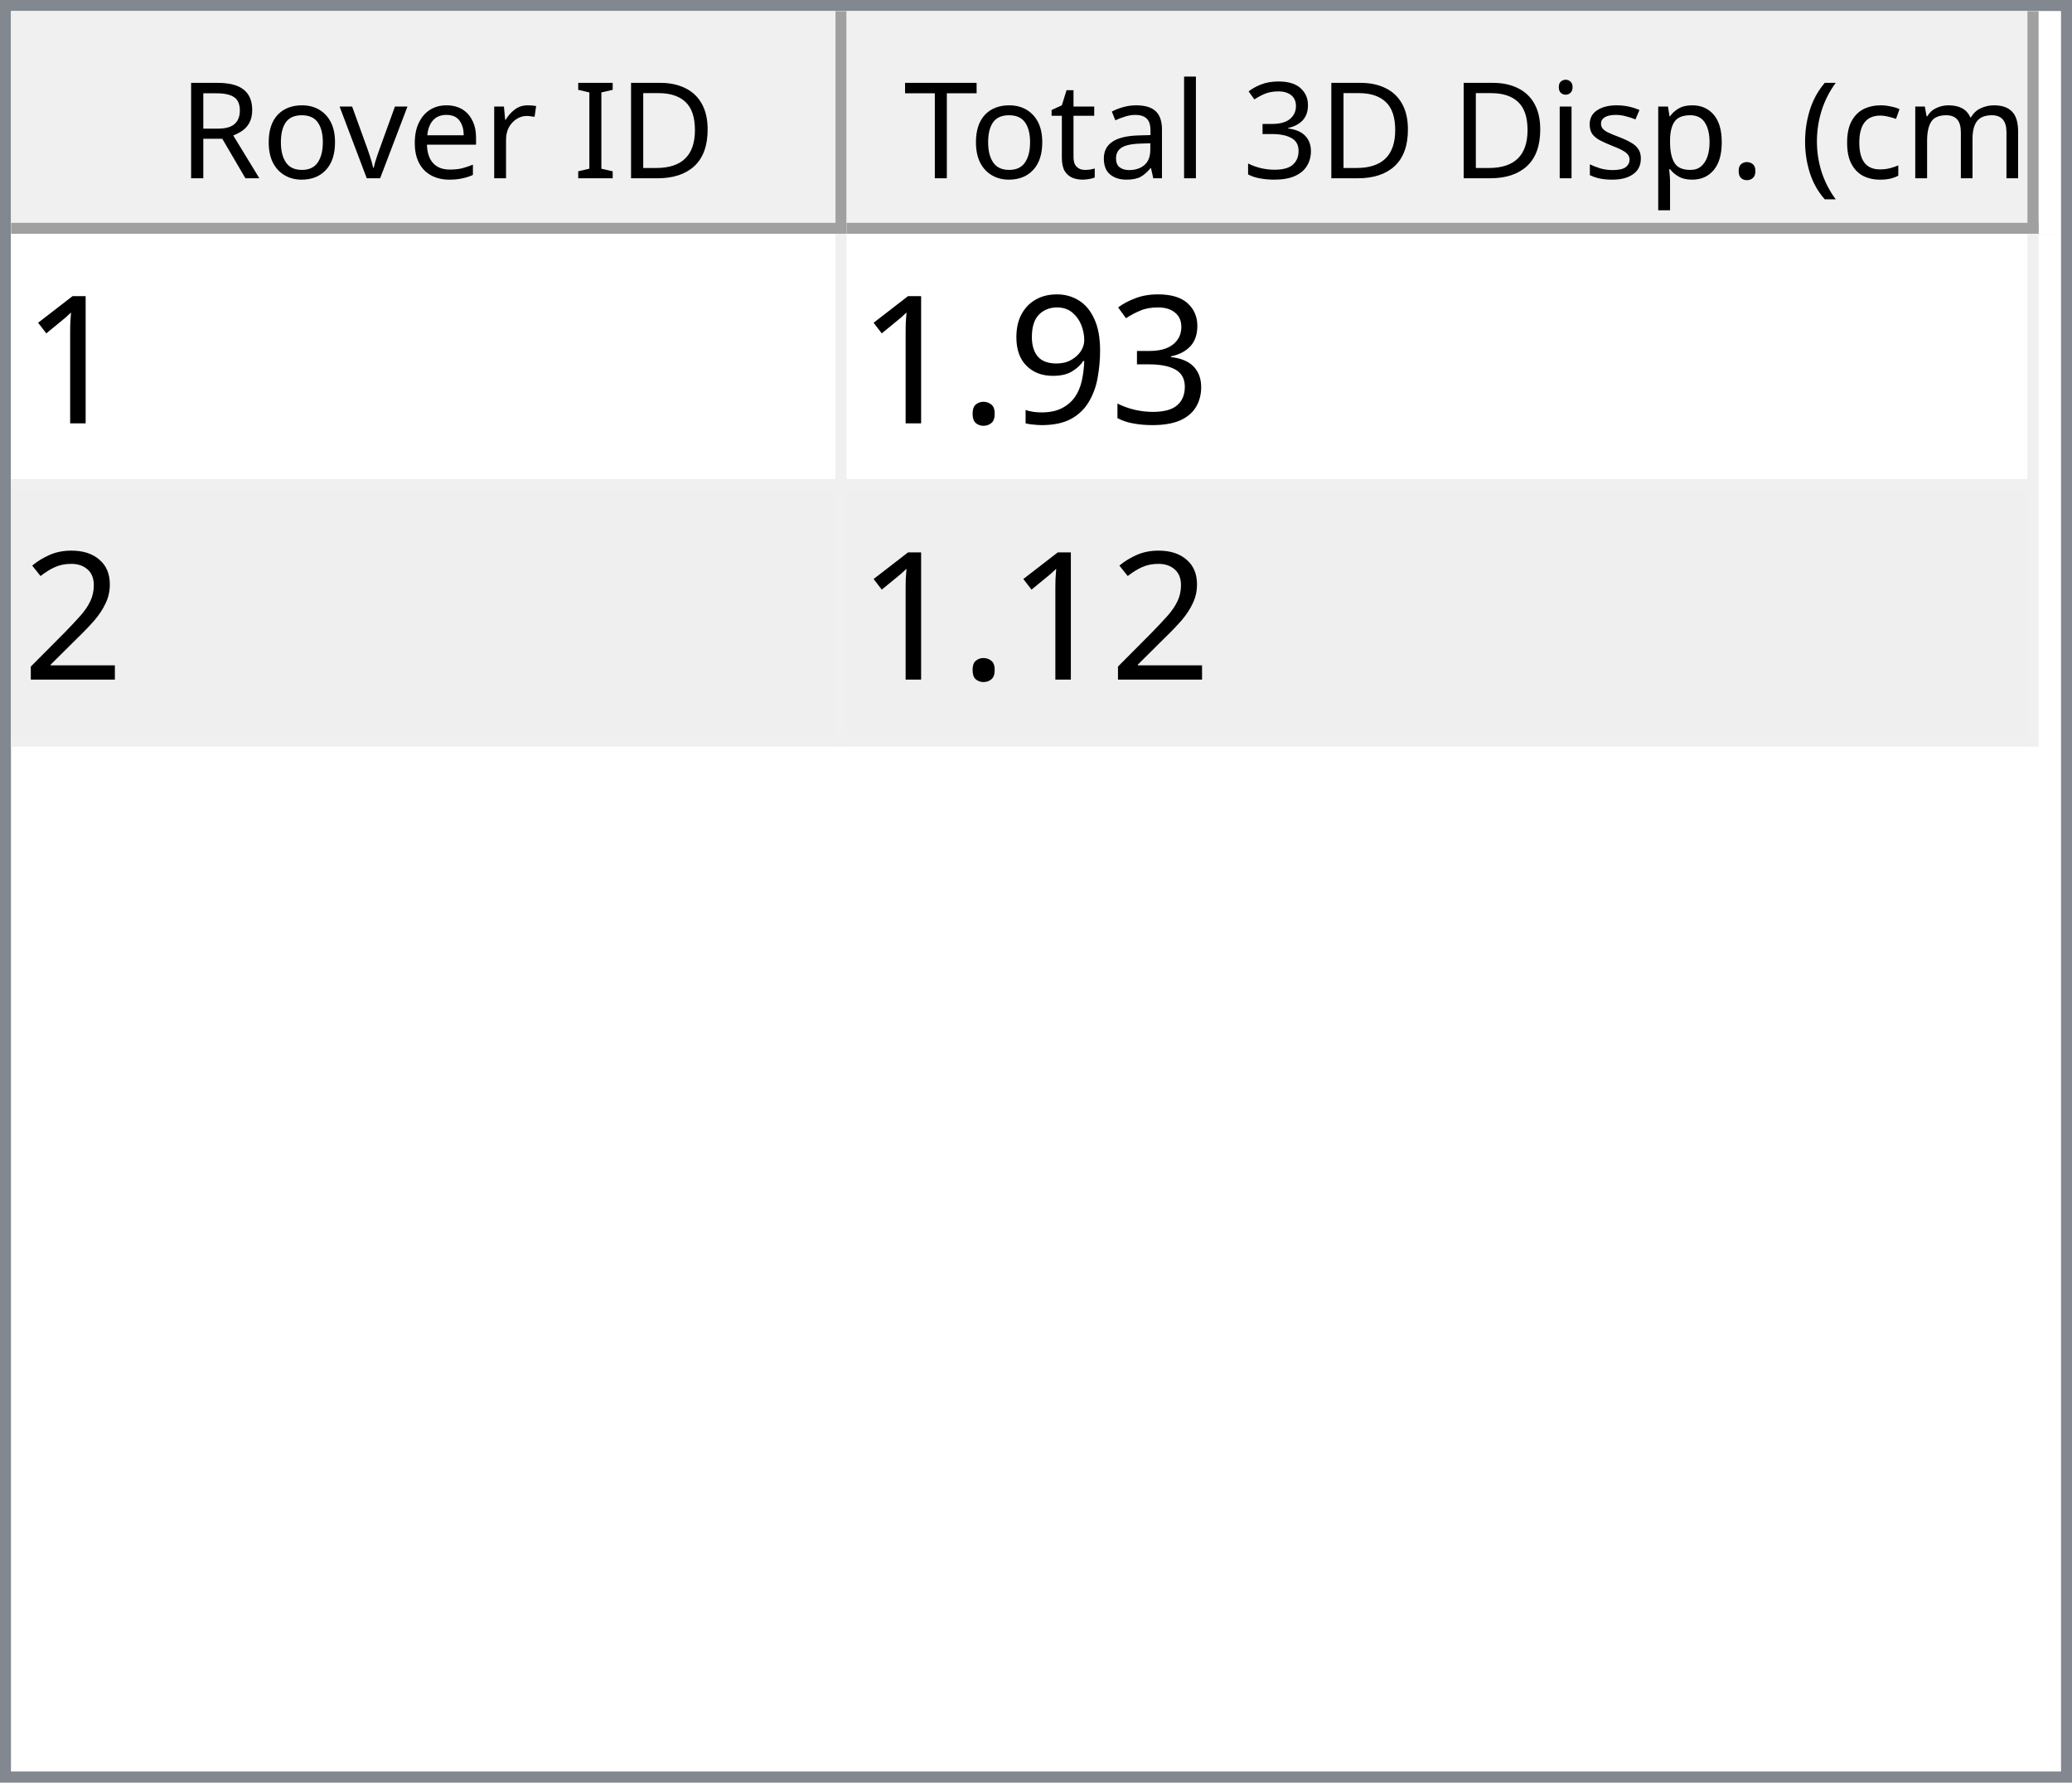
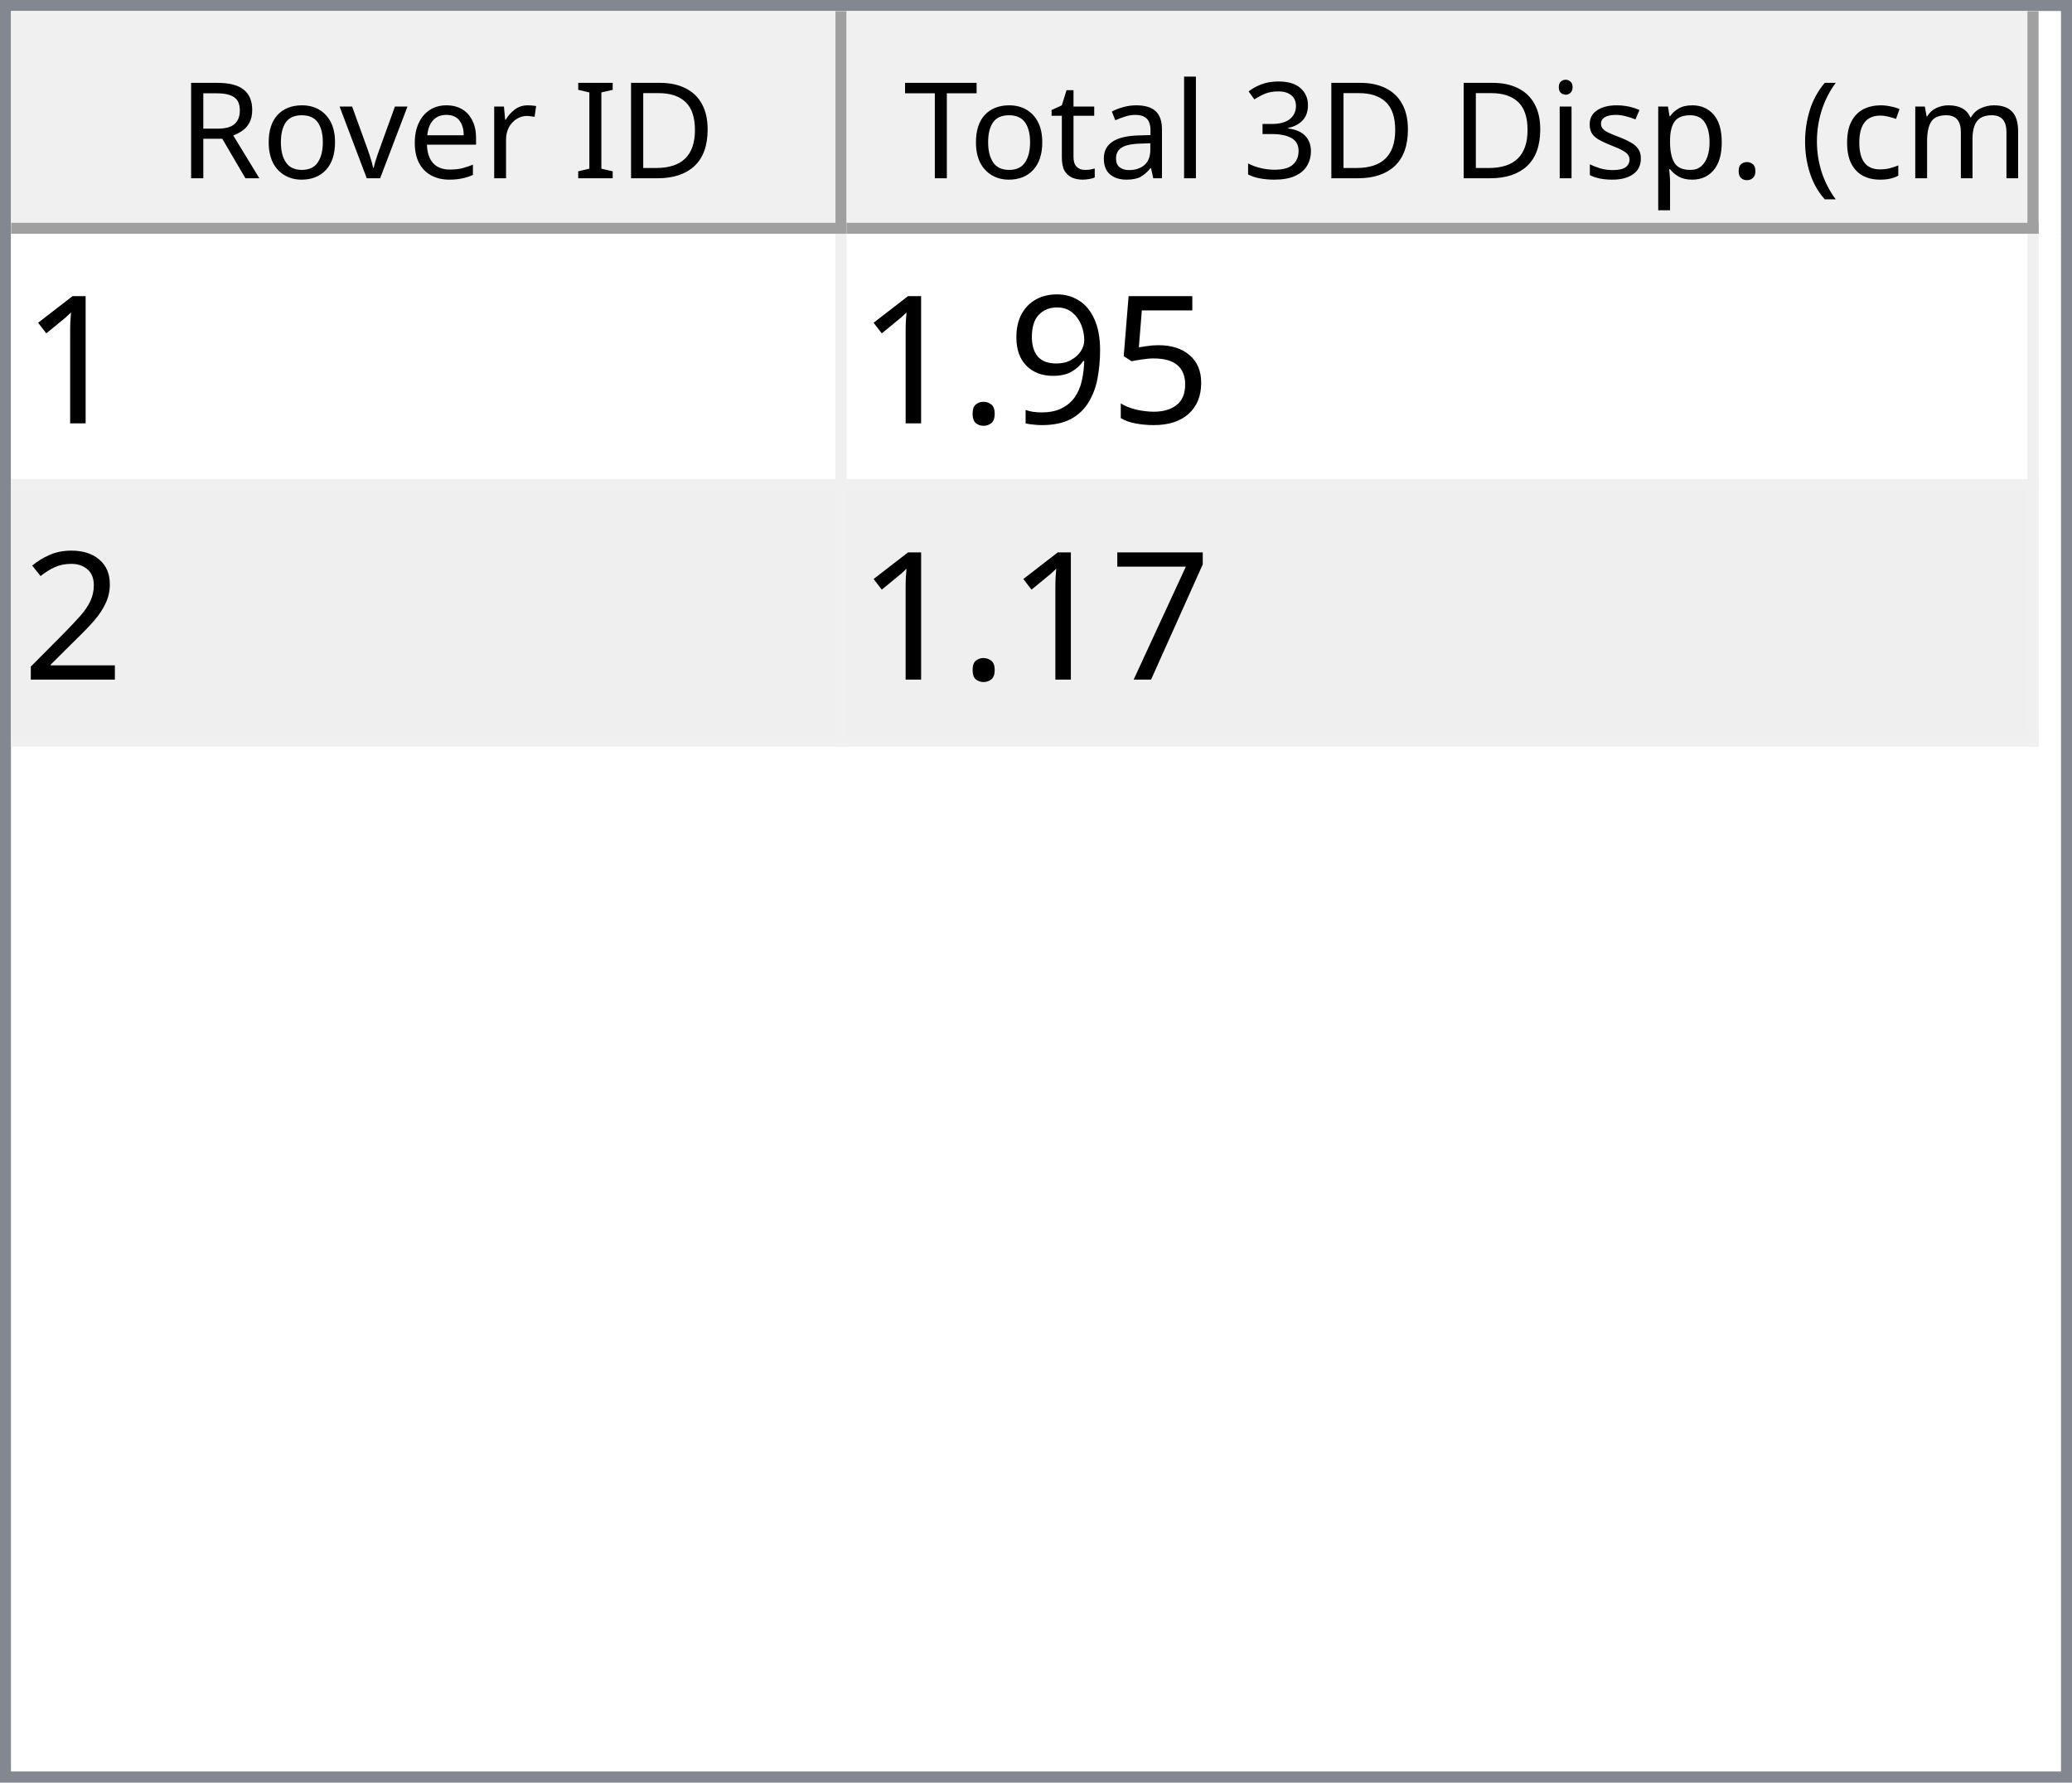
<svg xmlns="http://www.w3.org/2000/svg" style="fill-opacity:1; color-rendering:auto; color-interpolation:auto; text-rendering:auto; stroke:black; stroke-linecap:square; stroke-miterlimit:10; shape-rendering:auto; stroke-opacity:1; fill:black; stroke-dasharray:none; font-weight:normal; stroke-width:1; font-family:'Dialog'; font-style:normal; stroke-linejoin:miter; font-size:12px; stroke-dashoffset:0; image-rendering:auto;" width="186" height="160">
  <defs id="genericDefs" />
  <g>
    <defs id="defs1">
      <clipPath clipPathUnits="userSpaceOnUse" id="clipPath1">
        <path d="M0 0 L186 0 L186 160 L0 160 L0 0 Z" />
      </clipPath>
      <clipPath clipPathUnits="userSpaceOnUse" id="clipPath2">
        <path d="M0 0 L0 160 L186 160 L186 0 Z" />
      </clipPath>
      <clipPath clipPathUnits="userSpaceOnUse" id="clipPath3">
        <path d="M0 0 L0 20 L184 20 L184 0 Z" />
      </clipPath>
      <clipPath clipPathUnits="userSpaceOnUse" id="clipPath4">
        <path d="M0 0 L0 20 L75 20 L75 0 Z" />
      </clipPath>
      <clipPath clipPathUnits="userSpaceOnUse" id="clipPath5">
        <path d="M1 1 L1 19 L74 19 L74 1 Z" />
      </clipPath>
      <clipPath clipPathUnits="userSpaceOnUse" id="clipPath6">
        <path d="M0 0 L0 18 L73 18 L73 0 Z" />
      </clipPath>
      <clipPath clipPathUnits="userSpaceOnUse" id="clipPath7">
        <path d="M-0.5 -0.5 L-0.5 19.5 L74.5 19.5 L74.5 -0.5 Z" />
      </clipPath>
      <clipPath clipPathUnits="userSpaceOnUse" id="clipPath8">
        <path d="M0 0 L0 20 L107 20 L107 0 Z" />
      </clipPath>
      <clipPath clipPathUnits="userSpaceOnUse" id="clipPath9">
        <path d="M1 1 L1 19 L106 19 L106 1 Z" />
      </clipPath>
      <clipPath clipPathUnits="userSpaceOnUse" id="clipPath10">
        <path d="M0 0 L0 18 L105 18 L105 0 Z" />
      </clipPath>
      <clipPath clipPathUnits="userSpaceOnUse" id="clipPath11">
        <path d="M-0.5 -0.5 L-0.5 19.5 L106.5 19.5 L106.5 -0.5 Z" />
      </clipPath>
      <clipPath clipPathUnits="userSpaceOnUse" id="clipPath12">
        <path d="M0 0 L0 138 L184 138 L184 0 Z" />
      </clipPath>
      <clipPath clipPathUnits="userSpaceOnUse" id="clipPath13">
        <path d="M0 0 L0 46 L182 46 L182 0 Z" />
      </clipPath>
      <clipPath clipPathUnits="userSpaceOnUse" id="clipPath14">
        <path d="M-0.5 -0.5 L-0.5 45.5 L181.5 45.5 L181.5 -0.5 Z" />
      </clipPath>
      <clipPath clipPathUnits="userSpaceOnUse" id="clipPath15">
        <path d="M0 0 L0 22 L74 22 L74 0 Z" />
      </clipPath>
      <clipPath clipPathUnits="userSpaceOnUse" id="clipPath16">
        <path d="M0 0 L0 22 L106 22 L106 0 Z" />
      </clipPath>
      <font horiz-adv-x="64.551" id="font1">
        <font-face ascent="107.91" descent="25.098" units-per-em="100" style="font-style:normal; font-family:Segoe UI; font-weight:normal;" />
        <missing-glyph horiz-adv-x="64.551" d="M8.109 0 L8.109 68.266 L56.453 68.266 L56.453 0 L8.109 0 ZM15.328 7.234 L49.219 7.234 L49.219 61.031 L15.328 61.031 L15.328 7.234 Z" />
        <glyph unicode="D" horiz-adv-x="70.117" d="M9.188 0 L9.188 70.016 L28.516 70.016 Q65.531 70.016 65.531 35.891 Q65.531 19.672 55.25 9.836 Q44.969 0 27.734 0 L9.188 0 ZM17.391 62.594 L17.391 7.422 L27.828 7.422 Q41.609 7.422 49.273 14.797 Q56.938 22.172 56.938 35.688 Q56.938 62.594 28.328 62.594 L17.391 62.594 Z" />
        <glyph unicode="I" horiz-adv-x="26.611" d="M17.391 0 L9.188 0 L9.188 70.016 L17.391 70.016 L17.391 0 Z" />
        <glyph unicode=" " horiz-adv-x="27.393" d="" />
        <glyph unicode="r" horiz-adv-x="34.766" d="M34.188 41.891 Q32.078 43.5 28.125 43.5 Q23 43.5 19.555 38.672 Q16.109 33.844 16.109 25.484 L16.109 0 L8.109 0 L8.109 50 L16.109 50 L16.109 39.703 L16.312 39.703 Q18.016 44.969 21.531 47.922 Q25.047 50.875 29.391 50.875 Q32.516 50.875 34.188 50.203 L34.188 41.891 Z" />
        <glyph unicode="e" horiz-adv-x="52.295" d="M48.297 23 L12.984 23 Q13.188 14.656 17.484 10.109 Q21.781 5.562 29.297 5.562 Q37.75 5.562 44.828 11.141 L44.828 3.609 Q38.234 -1.172 27.391 -1.172 Q16.797 -1.172 10.742 5.641 Q4.688 12.453 4.688 24.812 Q4.688 36.469 11.305 43.82 Q17.922 51.172 27.734 51.172 Q37.547 51.172 42.922 44.828 Q48.297 38.484 48.297 27.203 L48.297 23 ZM40.094 29.781 Q40.047 36.719 36.75 40.578 Q33.453 44.438 27.594 44.438 Q21.922 44.438 17.969 40.383 Q14.016 36.328 13.094 29.781 L40.094 29.781 Z" />
        <glyph unicode="v" horiz-adv-x="47.9" d="M47.406 50 L27.484 0 L19.625 0 L0.688 50 L9.469 50 L22.172 13.672 Q23.578 9.672 23.922 6.688 L24.125 6.688 Q24.609 10.453 25.688 13.484 L38.969 50 L47.406 50 Z" />
        <glyph unicode="o" horiz-adv-x="58.594" d="M29 -1.172 Q17.922 -1.172 11.305 5.836 Q4.688 12.844 4.688 24.422 Q4.688 37.016 11.57 44.094 Q18.453 51.172 30.172 51.172 Q41.359 51.172 47.633 44.289 Q53.906 37.406 53.906 25.203 Q53.906 13.234 47.141 6.031 Q40.375 -1.172 29 -1.172 ZM29.594 44.438 Q21.875 44.438 17.383 39.188 Q12.891 33.938 12.891 24.703 Q12.891 15.828 17.43 10.695 Q21.969 5.562 29.594 5.562 Q37.359 5.562 41.531 10.594 Q45.703 15.625 45.703 24.906 Q45.703 34.281 41.531 39.359 Q37.359 44.438 29.594 44.438 Z" />
        <glyph unicode="R" horiz-adv-x="59.814" d="M59.375 0 L49.609 0 L37.891 19.625 Q36.281 22.359 34.766 24.289 Q33.25 26.219 31.664 27.438 Q30.078 28.656 28.25 29.219 Q26.422 29.781 24.125 29.781 L17.391 29.781 L17.391 0 L9.188 0 L9.188 70.016 L30.078 70.016 Q34.672 70.016 38.555 68.867 Q42.438 67.719 45.289 65.375 Q48.141 63.031 49.758 59.547 Q51.375 56.062 51.375 51.375 Q51.375 47.703 50.273 44.656 Q49.172 41.609 47.148 39.211 Q45.125 36.812 42.266 35.133 Q39.406 33.453 35.844 32.516 L35.844 32.328 Q37.594 31.547 38.891 30.547 Q40.188 29.547 41.359 28.18 Q42.531 26.812 43.68 25.078 Q44.828 23.344 46.234 21.047 L59.375 0 ZM17.391 62.594 L17.391 37.203 L28.516 37.203 Q31.594 37.203 34.203 38.133 Q36.812 39.062 38.719 40.797 Q40.625 42.531 41.703 45.047 Q42.781 47.562 42.781 50.688 Q42.781 56.297 39.141 59.445 Q35.5 62.594 28.609 62.594 L17.391 62.594 Z" />
        <glyph unicode=")" horiz-adv-x="30.176" d="M8.297 -15.922 L1.172 -15.922 Q16.406 2.344 16.406 26.812 Q16.406 51.469 1.078 70.016 L8.297 70.016 Q23.531 52.156 23.531 26.703 Q23.531 1.375 8.297 -15.922 Z" />
        <glyph unicode="m" horiz-adv-x="86.133" d="M79.109 0 L71.094 0 L71.094 28.719 Q71.094 37.016 68.531 40.727 Q65.969 44.438 59.906 44.438 Q54.781 44.438 51.195 39.75 Q47.609 35.062 47.609 28.516 L47.609 0 L39.594 0 L39.594 29.688 Q39.594 44.438 28.219 44.438 Q22.953 44.438 19.531 40.016 Q16.109 35.594 16.109 28.516 L16.109 0 L8.109 0 L8.109 50 L16.109 50 L16.109 42.094 L16.312 42.094 Q21.625 51.172 31.844 51.172 Q36.969 51.172 40.773 48.312 Q44.578 45.453 46 40.828 Q51.562 51.172 62.594 51.172 Q79.109 51.172 79.109 30.812 L79.109 0 Z" />
        <glyph unicode="c" horiz-adv-x="46.191" d="M42.188 2.297 Q36.422 -1.172 28.516 -1.172 Q17.828 -1.172 11.258 5.789 Q4.688 12.75 4.688 23.828 Q4.688 36.188 11.766 43.68 Q18.844 51.172 30.672 51.172 Q37.25 51.172 42.281 48.734 L42.281 40.531 Q36.719 44.438 30.375 44.438 Q22.703 44.438 17.797 38.945 Q12.891 33.453 12.891 24.516 Q12.891 15.719 17.508 10.641 Q22.125 5.562 29.891 5.562 Q36.422 5.562 42.188 9.906 L42.188 2.297 Z" />
        <glyph unicode="(" horiz-adv-x="30.176" d="M29.109 -15.922 L21.969 -15.922 Q6.844 1.375 6.844 26.703 Q6.844 52.156 21.969 70.016 L29.203 70.016 Q13.875 51.469 13.875 26.812 Q13.875 2.344 29.109 -15.922 Z" />
        <glyph unicode="." horiz-adv-x="21.68" d="M10.891 -1.078 Q8.641 -1.078 7.055 0.539 Q5.469 2.156 5.469 4.391 Q5.469 6.641 7.055 8.273 Q8.641 9.906 10.891 9.906 Q13.188 9.906 14.797 8.273 Q16.406 6.641 16.406 4.391 Q16.406 2.156 14.797 0.539 Q13.188 -1.078 10.891 -1.078 Z" />
        <glyph unicode="p" horiz-adv-x="58.789" d="M16.312 7.234 L16.109 7.234 L16.109 -23 L8.109 -23 L8.109 50 L16.109 50 L16.109 41.219 L16.312 41.219 Q22.219 51.172 33.594 51.172 Q43.266 51.172 48.688 44.461 Q54.109 37.75 54.109 26.469 Q54.109 13.922 48 6.375 Q41.891 -1.172 31.297 -1.172 Q21.578 -1.172 16.312 7.234 ZM16.109 27.391 L16.109 20.406 Q16.109 14.203 20.141 9.883 Q24.172 5.562 30.375 5.562 Q37.641 5.562 41.773 11.133 Q45.906 16.703 45.906 26.609 Q45.906 34.969 42.047 39.703 Q38.188 44.438 31.594 44.438 Q24.609 44.438 20.359 39.578 Q16.109 34.719 16.109 27.391 Z" />
        <glyph unicode="s" horiz-adv-x="42.432" d="M5.078 1.812 L5.078 10.406 Q11.625 5.562 19.484 5.562 Q30.031 5.562 30.031 12.594 Q30.031 14.594 29.125 15.992 Q28.219 17.391 26.68 18.461 Q25.141 19.531 23.07 20.383 Q21 21.234 18.609 22.172 Q15.281 23.484 12.766 24.828 Q10.25 26.172 8.57 27.859 Q6.891 29.547 6.031 31.695 Q5.172 33.844 5.172 36.719 Q5.172 40.234 6.789 42.945 Q8.406 45.656 11.086 47.484 Q13.766 49.312 17.211 50.242 Q20.656 51.172 24.312 51.172 Q30.812 51.172 35.938 48.922 L35.938 40.828 Q30.422 44.438 23.25 44.438 Q21 44.438 19.195 43.922 Q17.391 43.406 16.094 42.477 Q14.797 41.547 14.086 40.258 Q13.375 38.969 13.375 37.406 Q13.375 35.453 14.086 34.133 Q14.797 32.812 16.164 31.789 Q17.531 30.766 19.484 29.938 Q21.438 29.109 23.922 28.125 Q27.25 26.859 29.883 25.516 Q32.516 24.172 34.375 22.484 Q36.234 20.797 37.234 18.602 Q38.234 16.406 38.234 13.375 Q38.234 9.672 36.602 6.938 Q34.969 4.203 32.234 2.398 Q29.5 0.594 25.93 -0.289 Q22.359 -1.172 18.453 -1.172 Q10.75 -1.172 5.078 1.812 Z" />
        <glyph unicode="i" horiz-adv-x="24.219" d="M12.203 62.703 Q10.062 62.703 8.547 64.164 Q7.031 65.625 7.031 67.875 Q7.031 70.125 8.547 71.609 Q10.062 73.094 12.203 73.094 Q14.406 73.094 15.945 71.609 Q17.484 70.125 17.484 67.875 Q17.484 65.719 15.945 64.211 Q14.406 62.703 12.203 62.703 ZM16.109 0 L8.109 0 L8.109 50 L16.109 50 L16.109 0 Z" />
        <glyph unicode="3" horiz-adv-x="53.906" d="M46.531 19.828 Q46.531 15.094 44.75 11.211 Q42.969 7.328 39.719 4.57 Q36.469 1.812 31.93 0.297 Q27.391 -1.219 21.922 -1.219 Q11.922 -1.219 6 2.594 L6 11.188 Q13.094 5.609 22.219 5.609 Q25.875 5.609 28.828 6.539 Q31.781 7.469 33.906 9.227 Q36.031 10.984 37.18 13.477 Q38.328 15.969 38.328 19.094 Q38.328 32.812 18.797 32.812 L12.984 32.812 L12.984 39.594 L18.5 39.594 Q35.797 39.594 35.797 52.484 Q35.797 64.406 22.609 64.406 Q15.188 64.406 8.688 59.422 L8.688 67.188 Q15.375 71.188 24.609 71.188 Q29 71.188 32.57 69.969 Q36.141 68.75 38.68 66.555 Q41.219 64.359 42.609 61.281 Q44 58.203 44 54.5 Q44 40.672 30.031 36.719 L30.031 36.531 Q33.594 36.141 36.625 34.797 Q39.656 33.453 41.852 31.305 Q44.047 29.156 45.289 26.25 Q46.531 23.344 46.531 19.828 Z" />
        <glyph unicode="l" horiz-adv-x="24.219" d="M16.109 0 L8.109 0 L8.109 74.031 L16.109 74.031 L16.109 0 Z" />
        <glyph unicode="a" horiz-adv-x="50.879" d="M43.891 0 L35.891 0 L35.891 7.812 L35.688 7.812 Q30.469 -1.172 20.312 -1.172 Q12.844 -1.172 8.617 2.781 Q4.391 6.734 4.391 13.281 Q4.391 27.297 20.906 29.594 L35.891 31.688 Q35.891 44.438 25.594 44.438 Q16.547 44.438 9.281 38.281 L9.281 46.484 Q16.656 51.172 26.266 51.172 Q43.891 51.172 43.891 32.516 L43.891 0 ZM35.891 25.297 L23.828 23.641 Q18.266 22.859 15.43 20.875 Q12.594 18.891 12.594 13.875 Q12.594 10.203 15.211 7.883 Q17.828 5.562 22.172 5.562 Q28.125 5.562 32.008 9.742 Q35.891 13.922 35.891 20.312 L35.891 25.297 Z" />
        <glyph unicode="t" horiz-adv-x="33.887" d="M31.297 0.484 Q28.469 -1.078 23.828 -1.078 Q10.688 -1.078 10.688 13.578 L10.688 43.172 L2.094 43.172 L2.094 50 L10.688 50 L10.688 62.203 L18.703 64.797 L18.703 50 L31.297 50 L31.297 43.172 L18.703 43.172 L18.703 14.984 Q18.703 9.969 20.414 7.82 Q22.125 5.672 26.078 5.672 Q29.109 5.672 31.297 7.328 L31.297 0.484 Z" />
        <glyph unicode="T" horiz-adv-x="52.393" d="M50.594 62.594 L30.375 62.594 L30.375 0 L22.172 0 L22.172 62.594 L2 62.594 L2 70.016 L50.594 70.016 L50.594 62.594 Z" />
      </font>
      <font horiz-adv-x="75.0" id="font2">
        <font-face ascent="100.537" descent="21.973" units-per-em="100" style="font-style:normal; font-family:sans-serif; font-weight:normal;" />
        <missing-glyph horiz-adv-x="75.0" d="M12.5 0 L12.5 62.5 L62.5 62.5 L62.5 0 L12.5 0 ZM14.062 1.562 L60.938 1.562 L60.938 60.938 L14.062 60.938 L14.062 1.562 Z" />
        <glyph unicode="1" horiz-adv-x="55.615" d="M37.25 0 L28.469 0 L28.469 56 Q25.297 52.984 20.141 49.953 Q14.984 46.922 10.891 45.406 L10.891 53.906 Q18.266 57.375 23.781 62.305 Q29.297 67.234 31.594 71.875 L37.25 71.875 L37.25 0 Z" />
-         <glyph unicode="3" horiz-adv-x="55.615" d="M4.203 18.891 L12.984 20.062 Q14.5 12.594 18.141 9.297 Q21.781 6 27 6 Q33.203 6 37.477 10.297 Q41.75 14.594 41.75 20.953 Q41.75 27 37.797 30.93 Q33.844 34.859 27.734 34.859 Q25.25 34.859 21.531 33.891 L22.516 41.609 Q23.391 41.5 23.922 41.5 Q29.547 41.5 34.039 44.43 Q38.531 47.359 38.531 53.469 Q38.531 58.297 35.258 61.477 Q31.984 64.656 26.812 64.656 Q21.688 64.656 18.266 61.43 Q14.844 58.203 13.875 51.766 L5.078 53.328 Q6.688 62.156 12.398 67.016 Q18.109 71.875 26.609 71.875 Q32.469 71.875 37.398 69.359 Q42.328 66.844 44.945 62.5 Q47.562 58.156 47.562 53.266 Q47.562 48.641 45.07 44.828 Q42.578 41.016 37.703 38.766 Q44.047 37.312 47.562 32.695 Q51.078 28.078 51.078 21.141 Q51.078 11.766 44.242 5.25 Q37.406 -1.266 26.953 -1.266 Q17.531 -1.266 11.305 4.352 Q5.078 9.969 4.203 18.891 Z" />
+         <glyph unicode="5" horiz-adv-x="55.615" d="M4.156 18.75 L13.375 19.531 Q14.406 12.797 18.141 9.398 Q21.875 6 27.156 6 Q33.5 6 37.891 10.789 Q42.281 15.578 42.281 23.484 Q42.281 31 38.062 35.352 Q33.844 39.703 27 39.703 Q22.75 39.703 19.336 37.773 Q15.922 35.844 13.969 32.766 L5.719 33.844 L12.641 70.609 L48.25 70.609 L48.25 62.203 L19.672 62.203 L15.828 42.969 Q22.266 47.469 29.344 47.469 Q38.719 47.469 45.164 40.969 Q51.609 34.469 51.609 24.266 Q51.609 14.547 45.953 7.469 Q39.062 -1.219 27.156 -1.219 Q17.391 -1.219 11.211 4.25 Q5.031 9.719 4.156 18.75 Z" />
        <glyph unicode="9" horiz-adv-x="55.615" d="M5.469 16.547 L13.922 17.328 Q14.984 11.375 18.016 8.688 Q21.047 6 25.781 6 Q29.828 6 32.883 7.859 Q35.938 9.719 37.891 12.82 Q39.844 15.922 41.164 21.195 Q42.484 26.469 42.484 31.938 Q42.484 32.516 42.438 33.688 Q39.797 29.5 35.234 26.883 Q30.672 24.266 25.344 24.266 Q16.453 24.266 10.305 30.711 Q4.156 37.156 4.156 47.703 Q4.156 58.594 10.578 65.234 Q17 71.875 26.656 71.875 Q33.641 71.875 39.43 68.117 Q45.219 64.359 48.219 57.398 Q51.219 50.438 51.219 37.25 Q51.219 23.531 48.242 15.406 Q45.266 7.281 39.383 3.031 Q33.5 -1.219 25.594 -1.219 Q17.188 -1.219 11.867 3.445 Q6.547 8.109 5.469 16.547 ZM41.453 48.141 Q41.453 55.719 37.43 60.156 Q33.406 64.594 27.734 64.594 Q21.875 64.594 17.531 59.812 Q13.188 55.031 13.188 47.406 Q13.188 40.578 17.312 36.305 Q21.438 32.031 27.484 32.031 Q33.594 32.031 37.523 36.305 Q41.453 40.578 41.453 48.141 Z" />
        <glyph unicode="." horiz-adv-x="27.783" d="M9.078 0 L9.078 10.016 L19.094 10.016 L19.094 0 L9.078 0 Z" />
        <glyph unicode="2" horiz-adv-x="55.615" d="M50.344 8.453 L50.344 0 L3.031 0 Q2.938 3.172 4.047 6.109 Q5.859 10.938 9.836 15.625 Q13.812 20.312 21.344 26.469 Q33.016 36.031 37.117 41.625 Q41.219 47.219 41.219 52.203 Q41.219 57.422 37.477 61.008 Q33.734 64.594 27.734 64.594 Q21.391 64.594 17.578 60.789 Q13.766 56.984 13.719 50.25 L4.688 51.172 Q5.609 61.281 11.664 66.578 Q17.719 71.875 27.938 71.875 Q38.234 71.875 44.242 66.164 Q50.25 60.453 50.25 52 Q50.25 47.703 48.492 43.555 Q46.734 39.406 42.656 34.812 Q38.578 30.219 29.109 22.219 Q21.188 15.578 18.945 13.211 Q16.703 10.844 15.234 8.453 L50.344 8.453 Z" />
+         <glyph unicode="7" horiz-adv-x="55.615" d="M4.734 62.203 L4.734 70.656 L51.078 70.656 L51.078 63.812 Q44.234 56.547 37.523 44.484 Q30.812 32.422 27.156 19.672 Q24.516 10.688 23.781 0 L14.75 0 Q14.891 8.453 18.062 20.414 Q21.234 32.375 27.172 43.484 Q33.109 54.594 39.797 62.203 L4.734 62.203 Z" />
      </font>
    </defs>
    <g style="fill:white; stroke:white;">
      <rect x="0" y="0" width="186" style="clip-path:url(#clipPath1); stroke:none;" height="160" />
    </g>
    <g style="fill:white; text-rendering:optimizeSpeed; color-rendering:optimizeSpeed; image-rendering:optimizeSpeed; shape-rendering:crispEdges; stroke:white; color-interpolation:sRGB;">
      <rect x="0" width="186" height="160" y="0" style="stroke:none;" />
      <path style="stroke:none;" d="M0 160 L186 160 L186 0 L0 0 Z" />
    </g>
    <g style="fill:rgb(240,240,240); font-family:'Segoe UI'; stroke:rgb(240,240,240);">
      <rect x="0" y="0" width="186" style="clip-path:url(#clipPath2); stroke:none;" height="160" />
    </g>
    <g style="fill:rgb(130,135,144); font-family:'Segoe UI'; stroke:rgb(130,135,144);">
      <path d="M0 0 L186 0 L186 160 L0 160 L0 0 ZM1 1 L185 1 L185 159 L1 159 L1 1 Z" style="fill-rule:evenodd; clip-path:url(#clipPath2); stroke:none;" />
    </g>
    <g style="fill:white; font-family:'Segoe UI'; stroke:white;" transform="translate(1,1)">
      <rect x="0" y="0" width="184" style="clip-path:url(#clipPath3); stroke:none;" height="20" />
    </g>
    <g style="fill:rgb(240,240,240); font-family:'Segoe UI'; stroke:rgb(240,240,240);" transform="translate(1,1)">
      <rect x="0" y="0" width="75" style="clip-path:url(#clipPath4); stroke:none;" height="20" />
    </g>
    <g style="font-family:'Segoe UI';" transform="translate(2,2)">
      <text x="14" xml:space="preserve" y="14" style="clip-path:url(#clipPath6); stroke:none;">Rover ID</text>
    </g>
    <g style="fill:rgb(160,160,160); font-family:'Segoe UI'; stroke:rgb(160,160,160); stroke-linejoin:bevel;" transform="translate(1.5,1.5)">
      <line x1="74" x2="74" y1="0" style="fill:none; clip-path:url(#clipPath7);" y2="19" />
    </g>
    <g style="fill:rgb(160,160,160); font-family:'Segoe UI'; stroke:rgb(160,160,160); stroke-linejoin:bevel;" transform="matrix(1,0,0,1,1,1) translate(0.5,0.5)">
      <line x1="0" x2="74" y1="19" style="fill:none; clip-path:url(#clipPath7);" y2="19" />
    </g>
    <g style="fill:rgb(240,240,240); font-family:'Segoe UI'; stroke:rgb(240,240,240);" transform="translate(76,1)">
      <rect x="0" y="0" width="107" style="clip-path:url(#clipPath8); stroke:none;" height="20" />
    </g>
    <g style="font-family:'Segoe UI';" transform="translate(77,2)">
      <text x="1" xml:space="preserve" y="14" style="clip-path:url(#clipPath10); stroke:none;"> Total 3D Disp. (cm)</text>
    </g>
    <g style="fill:rgb(160,160,160); font-family:'Segoe UI'; stroke:rgb(160,160,160); stroke-linejoin:bevel;" transform="translate(76.5,1.5)">
      <line x1="106" x2="106" y1="0" style="fill:none; clip-path:url(#clipPath11);" y2="19" />
    </g>
    <g style="fill:rgb(160,160,160); font-family:'Segoe UI'; stroke:rgb(160,160,160); stroke-linejoin:bevel;" transform="matrix(1,0,0,1,76,1) translate(0.5,0.5)">
      <line x1="0" x2="106" y1="19" style="fill:none; clip-path:url(#clipPath11);" y2="19" />
    </g>
    <g style="fill:white; font-family:'Segoe UI'; stroke:white;" transform="translate(1,21)">
      <rect x="0" y="0" width="184" style="clip-path:url(#clipPath12); stroke:none;" height="138" />
    </g>
    <g style="fill:rgb(240,240,240); font-size:16px; font-family:sans-serif; stroke:rgb(240,240,240);" transform="translate(1,21)">
      <rect x="0" y="0" width="182" style="clip-path:url(#clipPath13); stroke:none;" height="46" />
      <line transform="translate(0.5,0.5)" x1="0" x2="181" y1="22" style="clip-path:url(#clipPath14); fill:none; stroke-linejoin:bevel;" y2="22" />
    </g>
    <g transform="matrix(1,0,0,1,1,21) translate(0.5,0.5)" style="fill:rgb(240,240,240); font-size:16px; font-family:sans-serif; stroke:rgb(240,240,240); stroke-linejoin:bevel;">
      <line x1="0" x2="181" y1="45" style="fill:none; clip-path:url(#clipPath14);" y2="45" />
    </g>
    <g transform="matrix(1,0,0,1,1,21) translate(0.5,0.5)" style="fill:rgb(240,240,240); font-size:16px; font-family:sans-serif; stroke:rgb(240,240,240); stroke-linejoin:bevel;">
      <line x1="74" x2="74" y1="0" style="fill:none; clip-path:url(#clipPath14);" y2="45" />
    </g>
    <g transform="matrix(1,0,0,1,1,21) translate(0.5,0.5)" style="fill:rgb(240,240,240); font-size:16px; font-family:sans-serif; stroke:rgb(240,240,240); stroke-linejoin:bevel;">
      <line x1="181" x2="181" y1="0" style="fill:none; clip-path:url(#clipPath14);" y2="45" />
    </g>
    <g style="fill:white; font-size:16px; font-family:sans-serif; stroke:white;" transform="matrix(1,0,0,1,1,21)">
      <rect x="0" y="0" width="74" style="clip-path:url(#clipPath15); stroke:none;" height="22" />
      <text x="1" y="17" style="fill:black; clip-path:url(#clipPath15); stroke:none;" xml:space="preserve">1</text>
    </g>
    <g style="fill:white; font-size:16px; font-family:sans-serif; stroke:white;" transform="matrix(1,0,0,1,1,21) translate(75,0)">
      <rect x="0" y="0" width="106" style="clip-path:url(#clipPath16); stroke:none;" height="22" />
-       <text x="1" y="17" style="fill:black; clip-path:url(#clipPath16); stroke:none;" xml:space="preserve">1.93</text>
+       <text x="1" y="17" style="fill:black; clip-path:url(#clipPath16); stroke:none;" xml:space="preserve">1.95</text>
    </g>
    <g style="fill:rgb(239,239,239); font-size:16px; font-family:sans-serif; stroke:rgb(239,239,239);" transform="matrix(1,0,0,1,1,21) translate(0,23)">
      <rect x="0" y="0" width="74" style="clip-path:url(#clipPath15); stroke:none;" height="22" />
      <text x="1" y="17" style="fill:black; clip-path:url(#clipPath15); stroke:none;" xml:space="preserve">2</text>
    </g>
    <g style="fill:rgb(239,239,239); font-size:16px; font-family:sans-serif; stroke:rgb(239,239,239);" transform="matrix(1,0,0,1,1,21) translate(75,23)">
      <rect x="0" y="0" width="106" style="clip-path:url(#clipPath16); stroke:none;" height="22" />
-       <text x="1" y="17" style="fill:black; clip-path:url(#clipPath16); stroke:none;" xml:space="preserve">1.12</text>
+       <text x="1" y="17" style="fill:black; clip-path:url(#clipPath16); stroke:none;" xml:space="preserve">1.17</text>
    </g>
  </g>
</svg>
